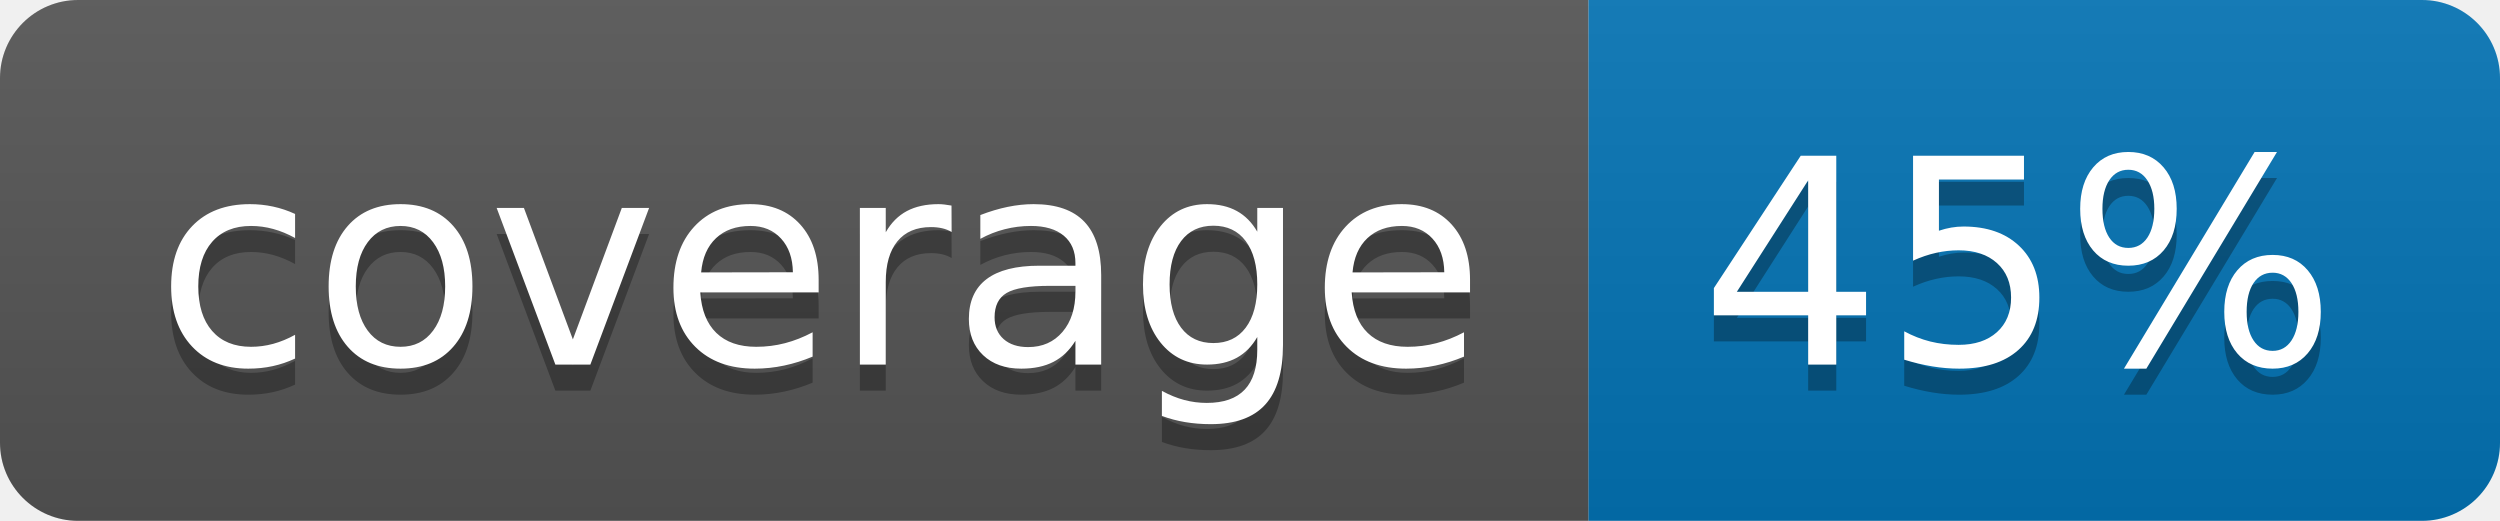
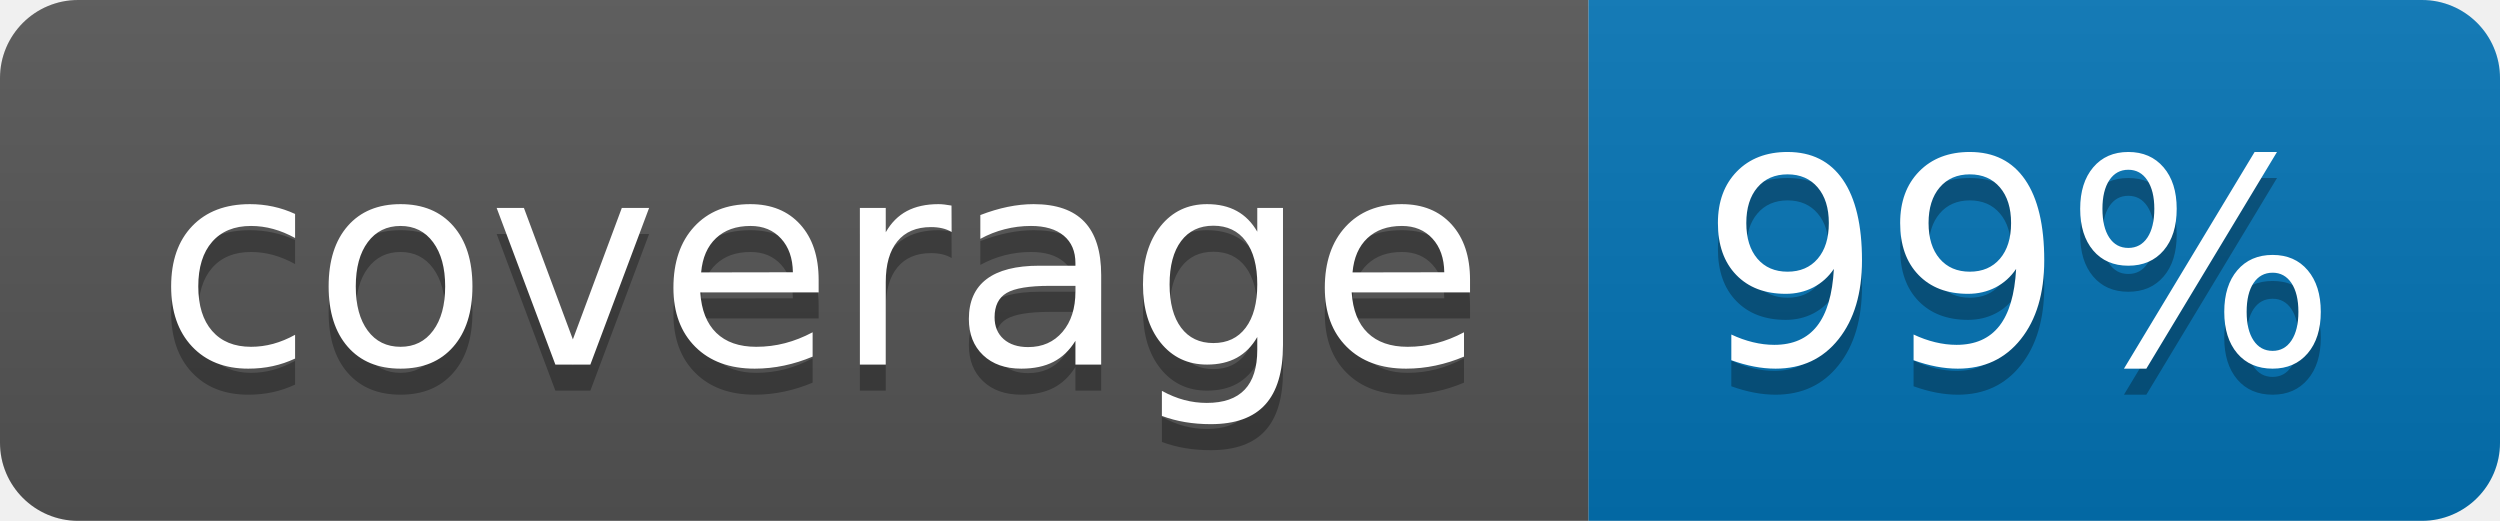
<svg xmlns="http://www.w3.org/2000/svg" width="96" height="20">
  <linearGradient id="b" x2="0" y2="100%">
    <stop offset="0" stop-color="#bbb" stop-opacity=".1" />
    <stop offset="1" stop-opacity=".1" />
  </linearGradient>
  <clipPath id="a">
    <rect width="96" height="20" rx="3" fill="#fff" />
  </clipPath>
  <g clip-path="url(#a)">
    <path fill="#555" d="M0 0h61v20H0z" />
    <path fill="#0374B5" d="M61 0h35v20H61z" />
    <path fill="url(#b)" d="M0 0h96v20H0z" />
  </g>
  <g fill="#fff" text-anchor="middle" font-family="DejaVu Sans,Verdana,Geneva,sans-serif" font-size="110">
    <text x="315" y="150" fill="#010101" fill-opacity=".3" transform="scale(.1)" textLength="510">coverage</text>
    <text x="315" y="140" transform="scale(.1)" textLength="510">coverage</text>
-     <text x="775" y="150" fill="#010101" fill-opacity=".3" transform="scale(.1)" textLength="250">45%</text>
-     <text x="775" y="140" transform="scale(.1)" textLength="250">45%</text>
+     <text x="775" y="150" fill="#010101" fill-opacity=".3" transform="scale(.1)" textLength="250">99%</text>
+     <text x="775" y="140" transform="scale(.1)" textLength="250">99%</text>
  </g>
</svg>
